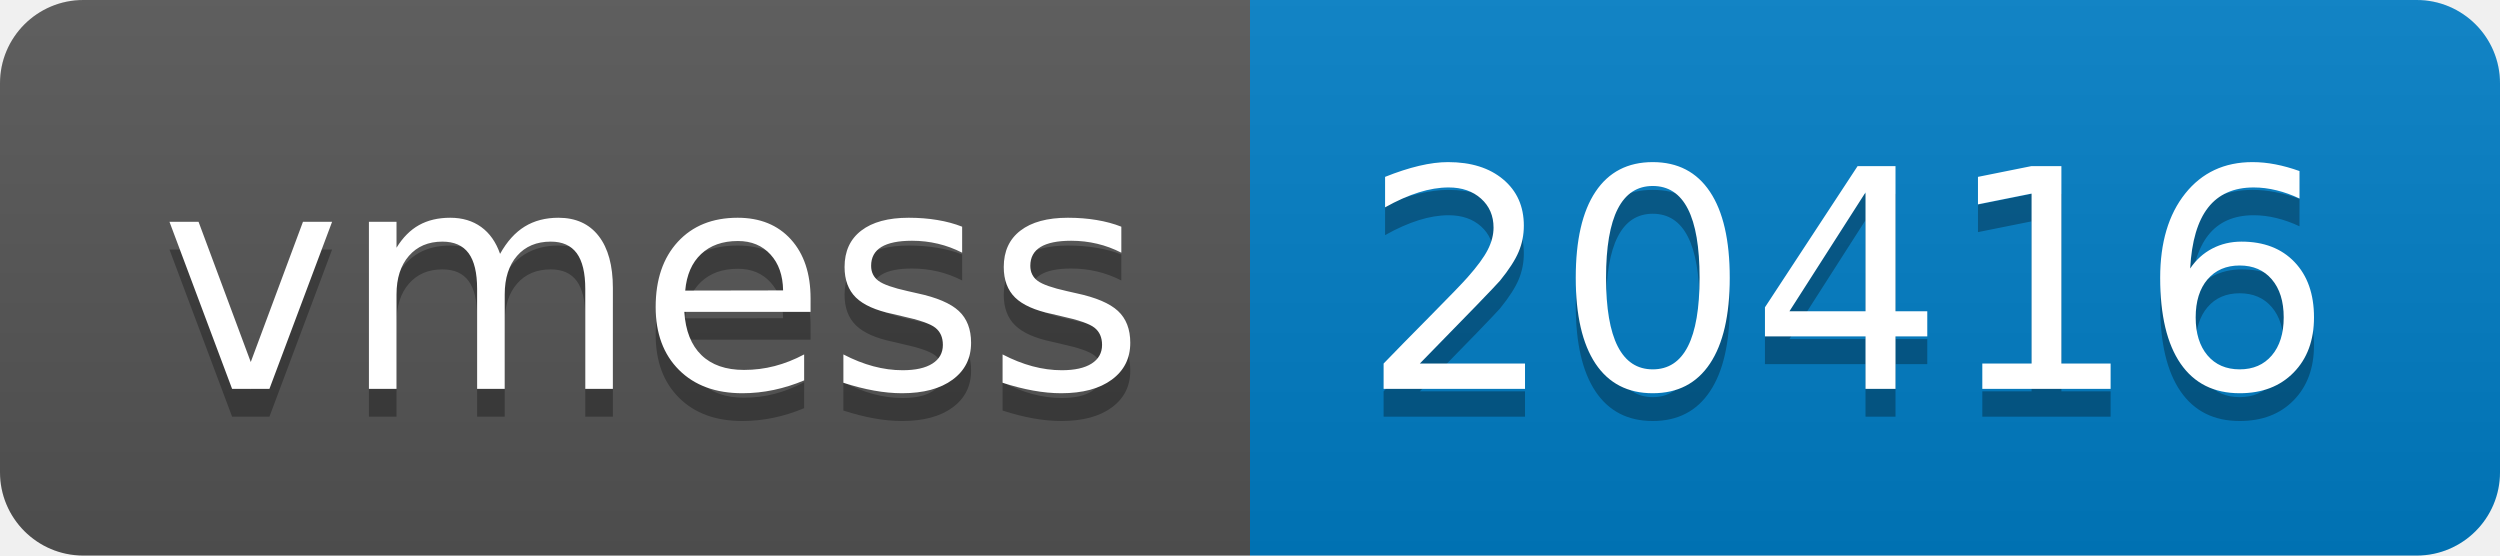
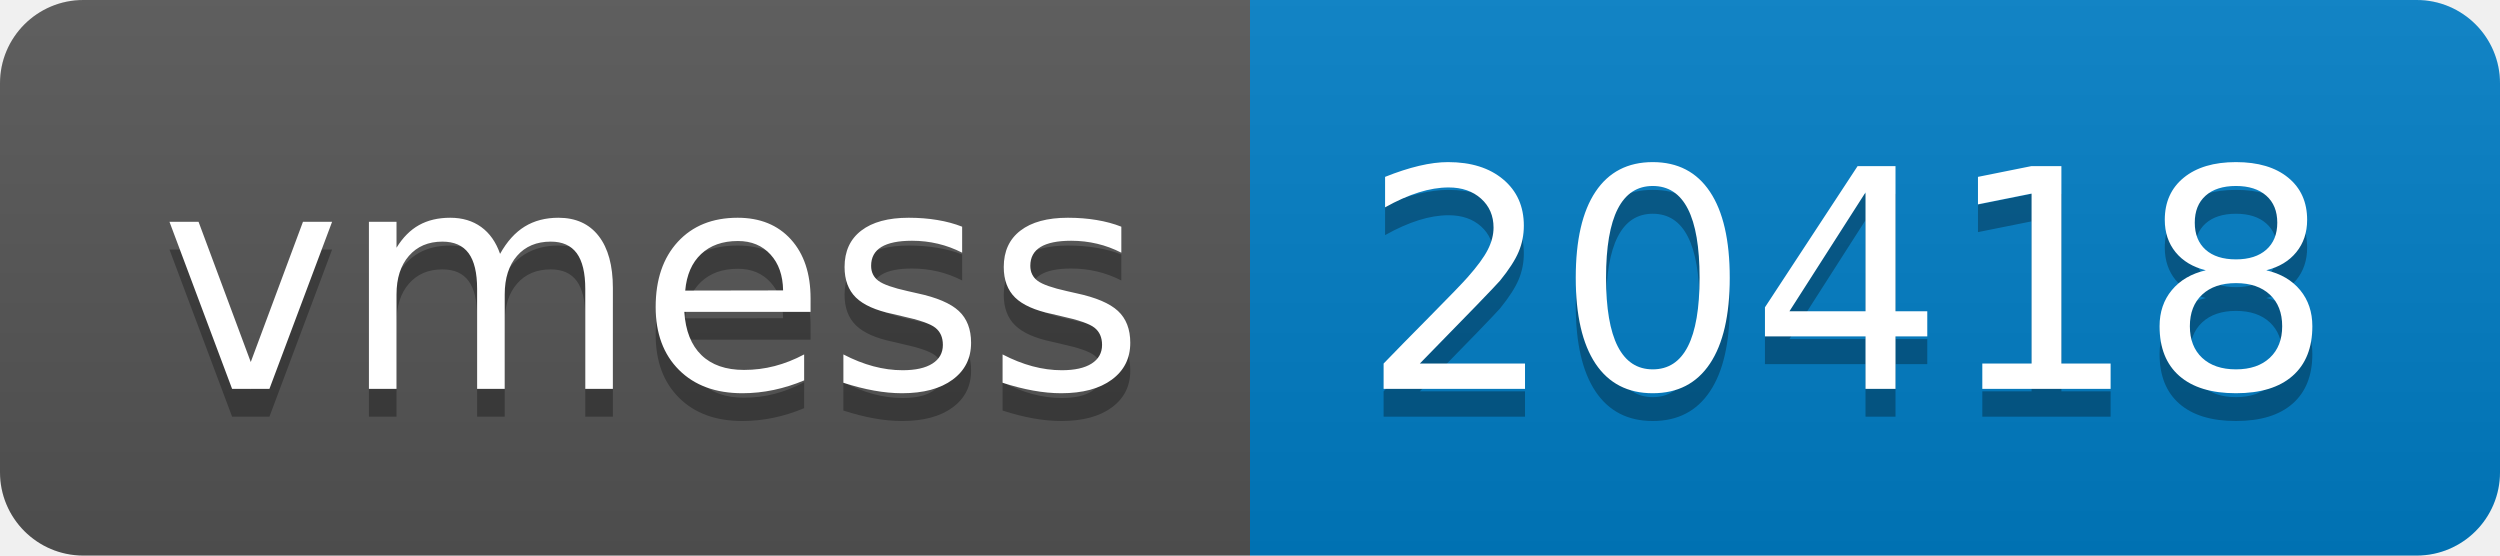
- <svg xmlns="http://www.w3.org/2000/svg" width="90" height="20" role="img" aria-label="vmess: 20416">
+ <svg xmlns="http://www.w3.org/2000/svg" width="90" height="20" role="img" aria-label="vmess: 20418">
  <linearGradient id="s" x2="0" y2="100%">
    <stop offset="0" stop-color="#bbb" stop-opacity=".1" />
    <stop offset="1" stop-opacity=".1" />
  </linearGradient>
  <clipPath id="r">
    <rect width="90" height="20" rx="3" fill="#fff" />
  </clipPath>
  <g clip-path="url(#r)">
    <rect width="45" height="20" fill="#555" />
    <rect x="45" width="45" height="20" fill="#007ec6" />
    <rect width="90" height="20" fill="url(#s)" />
  </g>
  <g fill="#fff" text-anchor="middle" font-family="Verdana,Geneva,DejaVu Sans,sans-serif" text-rendering="geometricPrecision" font-size="110">
    <text aria-hidden="true" x="235" y="150" fill="#010101" fill-opacity=".3" transform="scale(.1)" textLength="350">vmess</text>
    <text x="235" y="140" transform="scale(.1)" fill="#fff" textLength="350">vmess</text>
-     <text aria-hidden="true" x="665" y="150" fill="#010101" fill-opacity=".3" transform="scale(.1)" textLength="350">20416</text>
-     <text x="665" y="140" transform="scale(.1)" fill="#fff" textLength="350">20416</text>
+     <text aria-hidden="true" x="665" y="150" fill="#010101" fill-opacity=".3" transform="scale(.1)" textLength="350">20418</text>
+     <text x="665" y="140" transform="scale(.1)" fill="#fff" textLength="350">20418</text>
  </g>
</svg>
